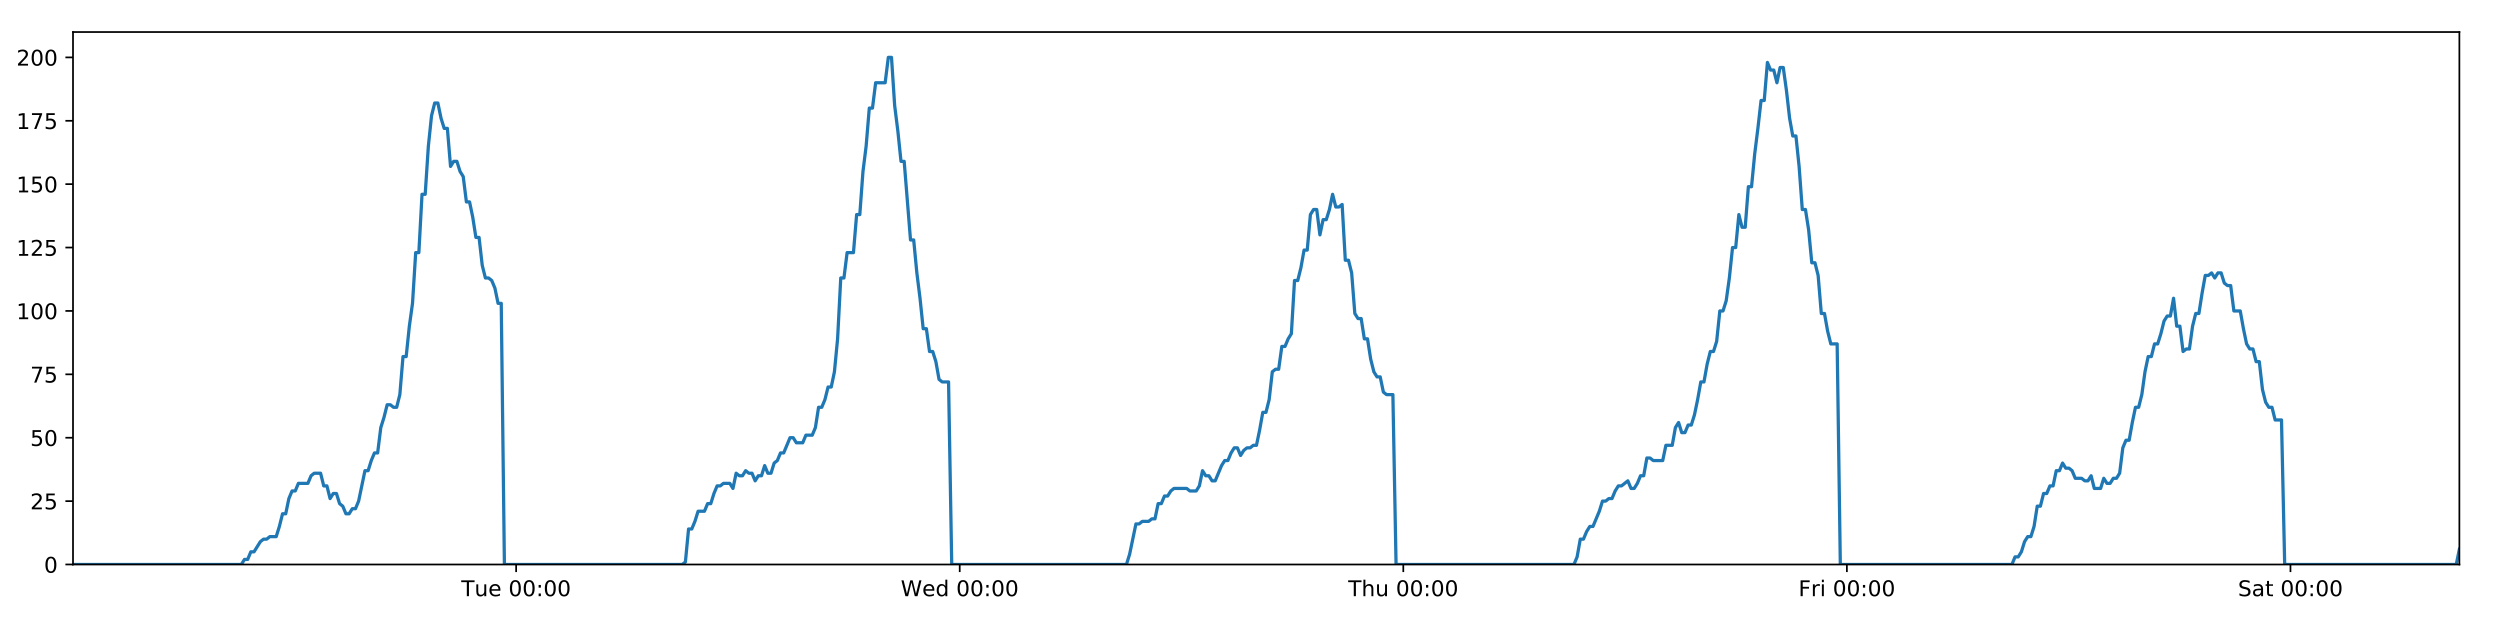
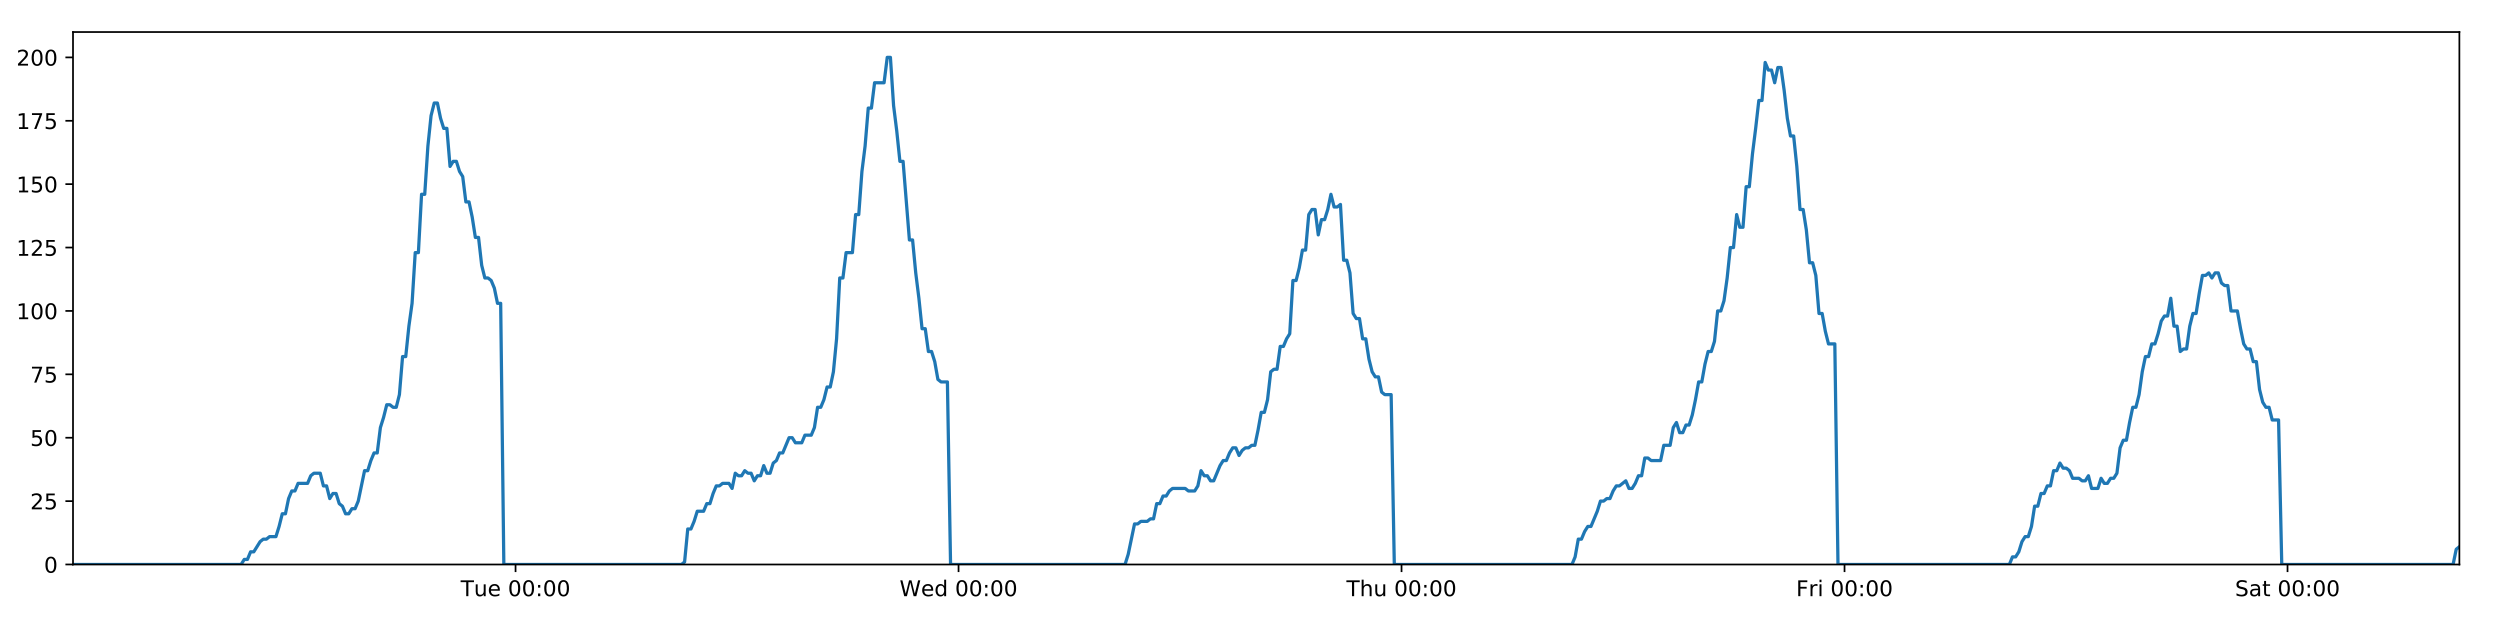
<svg xmlns="http://www.w3.org/2000/svg" xmlns:xlink="http://www.w3.org/1999/xlink" height="288pt" version="1.1" viewBox="0 0 1152 288" width="1152pt">
  <defs>
    <style type="text/css">
*{stroke-linecap:butt;stroke-linejoin:round;}
  </style>
  </defs>
  <g id="figure_1">
    <g id="patch_1">
      <path d="M 0 288  L 1152 288  L 1152 0  L 0 0  z " style="fill:#ffffff;" />
    </g>
    <g id="axes_1">
      <g id="patch_2">
        <path d="M 33.64 260.12  L 1133.28 260.12  L 1133.28 14.76  L 33.64 14.76  z " style="fill:#ffffff;" />
      </g>
      <g id="matplotlib.axis_1">
        <g id="xtick_1">
          <g id="line2d_1">
            <defs>
-               <path d="M 0 0  L 0 3.5  " id="mc07a9dbb75" style="stroke:#000000;stroke-width:0.8;" />
-             </defs>
-             <g>
-               <use style="stroke:#000000;stroke-width:0.8;" x="237.835" xlink:href="#mc07a9dbb75" y="260.12" />
+               <path d="M 0 0  L 0 3.5  " id="me5c14952e0" style="stroke:#000000;stroke-width:0.8;" />
+             </defs>
+             <g>
+               <use style="stroke:#000000;stroke-width:0.8;" x="237.565" xlink:href="#me5c14952e0" y="260.12" />
            </g>
          </g>
          <g id="text_1">
            <defs>
              <path d="M -0.297 72.906  L 61.375 72.906  L 61.375 64.594  L 35.5 64.594  L 35.5 0  L 25.594 0  L 25.594 64.594  L -0.297 64.594  z " id="DejaVuSans-84" />
              <path d="M 8.5 21.578  L 8.5 54.688  L 17.484 54.688  L 17.484 21.922  Q 17.484 14.156 20.5 10.266  Q 23.531 6.391 29.594 6.391  Q 36.859 6.391 41.078 11.031  Q 45.312 15.672 45.312 23.688  L 45.312 54.688  L 54.297 54.688  L 54.297 0  L 45.312 0  L 45.312 8.406  Q 42.047 3.422 37.719 1  Q 33.406 -1.422 27.688 -1.422  Q 18.266 -1.422 13.375 4.438  Q 8.5 10.297 8.5 21.578  z M 31.109 56  z " id="DejaVuSans-117" />
              <path d="M 56.203 29.594  L 56.203 25.203  L 14.891 25.203  Q 15.484 15.922 20.484 11.062  Q 25.484 6.203 34.422 6.203  Q 39.594 6.203 44.453 7.469  Q 49.312 8.734 54.109 11.281  L 54.109 2.781  Q 49.266 0.734 44.188 -0.344  Q 39.109 -1.422 33.891 -1.422  Q 20.797 -1.422 13.156 6.188  Q 5.516 13.812 5.516 26.812  Q 5.516 40.234 12.766 48.109  Q 20.016 56 32.328 56  Q 43.359 56 49.781 48.891  Q 56.203 41.797 56.203 29.594  z M 47.219 32.234  Q 47.125 39.594 43.094 43.984  Q 39.062 48.391 32.422 48.391  Q 24.906 48.391 20.391 44.141  Q 15.875 39.891 15.188 32.172  z " id="DejaVuSans-101" />
              <path id="DejaVuSans-32" />
              <path d="M 31.781 66.406  Q 24.172 66.406 20.328 58.906  Q 16.5 51.422 16.5 36.375  Q 16.5 21.391 20.328 13.891  Q 24.172 6.391 31.781 6.391  Q 39.453 6.391 43.281 13.891  Q 47.125 21.391 47.125 36.375  Q 47.125 51.422 43.281 58.906  Q 39.453 66.406 31.781 66.406  z M 31.781 74.219  Q 44.047 74.219 50.516 64.516  Q 56.984 54.828 56.984 36.375  Q 56.984 17.969 50.516 8.266  Q 44.047 -1.422 31.781 -1.422  Q 19.531 -1.422 13.062 8.266  Q 6.594 17.969 6.594 36.375  Q 6.594 54.828 13.062 64.516  Q 19.531 74.219 31.781 74.219  z " id="DejaVuSans-48" />
              <path d="M 11.719 12.406  L 22.016 12.406  L 22.016 0  L 11.719 0  z M 11.719 51.703  L 22.016 51.703  L 22.016 39.312  L 11.719 39.312  z " id="DejaVuSans-58" />
            </defs>
-             <g transform="translate(212.5494 274.7184)scale(0.1 -0.1)">
+             <g transform="translate(212.2786 274.7184)scale(0.1 -0.1)">
              <use xlink:href="#DejaVuSans-84" />
              <use x="60.85" xlink:href="#DejaVuSans-117" />
              <use x="124.229" xlink:href="#DejaVuSans-101" />
              <use x="185.752" xlink:href="#DejaVuSans-32" />
              <use x="217.539" xlink:href="#DejaVuSans-48" />
              <use x="281.162" xlink:href="#DejaVuSans-48" />
              <use x="344.785" xlink:href="#DejaVuSans-58" />
              <use x="378.477" xlink:href="#DejaVuSans-48" />
              <use x="442.1" xlink:href="#DejaVuSans-48" />
            </g>
          </g>
        </g>
        <g id="xtick_2">
          <g id="line2d_2">
            <g>
-               <use style="stroke:#000000;stroke-width:0.8;" x="442.238" xlink:href="#mc07a9dbb75" y="260.12" />
+               <use style="stroke:#000000;stroke-width:0.8;" x="441.696" xlink:href="#me5c14952e0" y="260.12" />
            </g>
          </g>
          <g id="text_2">
            <defs>
              <path d="M 3.328 72.906  L 13.281 72.906  L 28.609 11.281  L 43.891 72.906  L 54.984 72.906  L 70.312 11.281  L 85.594 72.906  L 95.609 72.906  L 77.297 0  L 64.891 0  L 49.516 63.281  L 33.984 0  L 21.578 0  z " id="DejaVuSans-87" />
              <path d="M 45.406 46.391  L 45.406 75.984  L 54.391 75.984  L 54.391 0  L 45.406 0  L 45.406 8.203  Q 42.578 3.328 38.25 0.953  Q 33.938 -1.422 27.875 -1.422  Q 17.969 -1.422 11.734 6.484  Q 5.516 14.406 5.516 27.297  Q 5.516 40.188 11.734 48.094  Q 17.969 56 27.875 56  Q 33.938 56 38.25 53.625  Q 42.578 51.266 45.406 46.391  z M 14.797 27.297  Q 14.797 17.391 18.875 11.75  Q 22.953 6.109 30.078 6.109  Q 37.203 6.109 41.297 11.75  Q 45.406 17.391 45.406 27.297  Q 45.406 37.203 41.297 42.844  Q 37.203 48.484 30.078 48.484  Q 22.953 48.484 18.875 42.844  Q 14.797 37.203 14.797 27.297  z " id="DejaVuSans-100" />
            </defs>
-             <g transform="translate(415.0489 274.7184)scale(0.1 -0.1)">
+             <g transform="translate(414.507 274.7184)scale(0.1 -0.1)">
              <use xlink:href="#DejaVuSans-87" />
              <use x="98.799" xlink:href="#DejaVuSans-101" />
              <use x="160.322" xlink:href="#DejaVuSans-100" />
              <use x="223.799" xlink:href="#DejaVuSans-32" />
              <use x="255.586" xlink:href="#DejaVuSans-48" />
              <use x="319.209" xlink:href="#DejaVuSans-48" />
              <use x="382.832" xlink:href="#DejaVuSans-58" />
              <use x="416.523" xlink:href="#DejaVuSans-48" />
              <use x="480.146" xlink:href="#DejaVuSans-48" />
            </g>
          </g>
        </g>
        <g id="xtick_3">
          <g id="line2d_3">
            <g>
-               <use style="stroke:#000000;stroke-width:0.8;" x="646.64" xlink:href="#mc07a9dbb75" y="260.12" />
+               <use style="stroke:#000000;stroke-width:0.8;" x="645.828" xlink:href="#me5c14952e0" y="260.12" />
            </g>
          </g>
          <g id="text_3">
            <defs>
              <path d="M 54.891 33.016  L 54.891 0  L 45.906 0  L 45.906 32.719  Q 45.906 40.484 42.875 44.328  Q 39.844 48.188 33.797 48.188  Q 26.516 48.188 22.312 43.547  Q 18.109 38.922 18.109 30.906  L 18.109 0  L 9.078 0  L 9.078 75.984  L 18.109 75.984  L 18.109 46.188  Q 21.344 51.125 25.703 53.562  Q 30.078 56 35.797 56  Q 45.219 56 50.047 50.172  Q 54.891 44.344 54.891 33.016  z " id="DejaVuSans-104" />
            </defs>
-             <g transform="translate(621.2506 274.7184)scale(0.1 -0.1)">
+             <g transform="translate(620.4377 274.7184)scale(0.1 -0.1)">
              <use xlink:href="#DejaVuSans-84" />
              <use x="61.084" xlink:href="#DejaVuSans-104" />
              <use x="124.463" xlink:href="#DejaVuSans-117" />
              <use x="187.842" xlink:href="#DejaVuSans-32" />
              <use x="219.629" xlink:href="#DejaVuSans-48" />
              <use x="283.252" xlink:href="#DejaVuSans-48" />
              <use x="346.875" xlink:href="#DejaVuSans-58" />
              <use x="380.566" xlink:href="#DejaVuSans-48" />
              <use x="444.189" xlink:href="#DejaVuSans-48" />
            </g>
          </g>
        </g>
        <g id="xtick_4">
          <g id="line2d_4">
            <g>
-               <use style="stroke:#000000;stroke-width:0.8;" x="851.043" xlink:href="#mc07a9dbb75" y="260.12" />
+               <use style="stroke:#000000;stroke-width:0.8;" x="849.959" xlink:href="#me5c14952e0" y="260.12" />
            </g>
          </g>
          <g id="text_4">
            <defs>
              <path d="M 9.812 72.906  L 51.703 72.906  L 51.703 64.594  L 19.672 64.594  L 19.672 43.109  L 48.578 43.109  L 48.578 34.812  L 19.672 34.812  L 19.672 0  L 9.812 0  z " id="DejaVuSans-70" />
              <path d="M 41.109 46.297  Q 39.594 47.172 37.812 47.578  Q 36.031 48 33.891 48  Q 26.266 48 22.188 43.047  Q 18.109 38.094 18.109 28.812  L 18.109 0  L 9.078 0  L 9.078 54.688  L 18.109 54.688  L 18.109 46.188  Q 20.953 51.172 25.484 53.578  Q 30.031 56 36.531 56  Q 37.453 56 38.578 55.875  Q 39.703 55.766 41.062 55.516  z " id="DejaVuSans-114" />
              <path d="M 9.422 54.688  L 18.406 54.688  L 18.406 0  L 9.422 0  z M 9.422 75.984  L 18.406 75.984  L 18.406 64.594  L 9.422 64.594  z " id="DejaVuSans-105" />
            </defs>
-             <g transform="translate(828.7298 274.7184)scale(0.1 -0.1)">
+             <g transform="translate(827.6458 274.7184)scale(0.1 -0.1)">
              <use xlink:href="#DejaVuSans-70" />
              <use x="57.41" xlink:href="#DejaVuSans-114" />
              <use x="98.523" xlink:href="#DejaVuSans-105" />
              <use x="126.307" xlink:href="#DejaVuSans-32" />
              <use x="158.094" xlink:href="#DejaVuSans-48" />
              <use x="221.717" xlink:href="#DejaVuSans-48" />
              <use x="285.34" xlink:href="#DejaVuSans-58" />
              <use x="319.031" xlink:href="#DejaVuSans-48" />
              <use x="382.654" xlink:href="#DejaVuSans-48" />
            </g>
          </g>
        </g>
        <g id="xtick_5">
          <g id="line2d_5">
            <g>
-               <use style="stroke:#000000;stroke-width:0.8;" x="1055.446" xlink:href="#mc07a9dbb75" y="260.12" />
+               <use style="stroke:#000000;stroke-width:0.8;" x="1054.091" xlink:href="#me5c14952e0" y="260.12" />
            </g>
          </g>
          <g id="text_5">
            <defs>
              <path d="M 53.516 70.516  L 53.516 60.891  Q 47.906 63.578 42.922 64.891  Q 37.938 66.219 33.297 66.219  Q 25.25 66.219 20.875 63.094  Q 16.5 59.969 16.5 54.203  Q 16.5 49.359 19.406 46.891  Q 22.312 44.438 30.422 42.922  L 36.375 41.703  Q 47.406 39.594 52.656 34.297  Q 57.906 29 57.906 20.125  Q 57.906 9.516 50.797 4.047  Q 43.703 -1.422 29.984 -1.422  Q 24.812 -1.422 18.969 -0.25  Q 13.141 0.922 6.891 3.219  L 6.891 13.375  Q 12.891 10.016 18.656 8.297  Q 24.422 6.594 29.984 6.594  Q 38.422 6.594 43.016 9.906  Q 47.609 13.234 47.609 19.391  Q 47.609 24.75 44.312 27.781  Q 41.016 30.812 33.5 32.328  L 27.484 33.5  Q 16.453 35.688 11.516 40.375  Q 6.594 45.062 6.594 53.422  Q 6.594 63.094 13.406 68.656  Q 20.219 74.219 32.172 74.219  Q 37.312 74.219 42.625 73.281  Q 47.953 72.359 53.516 70.516  z " id="DejaVuSans-83" />
              <path d="M 34.281 27.484  Q 23.391 27.484 19.188 25  Q 14.984 22.516 14.984 16.5  Q 14.984 11.719 18.141 8.906  Q 21.297 6.109 26.703 6.109  Q 34.188 6.109 38.703 11.406  Q 43.219 16.703 43.219 25.484  L 43.219 27.484  z M 52.203 31.203  L 52.203 0  L 43.219 0  L 43.219 8.297  Q 40.141 3.328 35.547 0.953  Q 30.953 -1.422 24.312 -1.422  Q 15.922 -1.422 10.953 3.297  Q 6 8.016 6 15.922  Q 6 25.141 12.172 29.828  Q 18.359 34.516 30.609 34.516  L 43.219 34.516  L 43.219 35.406  Q 43.219 41.609 39.141 45  Q 35.062 48.391 27.688 48.391  Q 23 48.391 18.547 47.266  Q 14.109 46.141 10.016 43.891  L 10.016 52.203  Q 14.938 54.109 19.578 55.047  Q 24.219 56 28.609 56  Q 40.484 56 46.344 49.844  Q 52.203 43.703 52.203 31.203  z " id="DejaVuSans-97" />
              <path d="M 18.312 70.219  L 18.312 54.688  L 36.812 54.688  L 36.812 47.703  L 18.312 47.703  L 18.312 18.016  Q 18.312 11.328 20.141 9.422  Q 21.969 7.516 27.594 7.516  L 36.812 7.516  L 36.812 0  L 27.594 0  Q 17.188 0 13.234 3.875  Q 9.281 7.766 9.281 18.016  L 9.281 47.703  L 2.688 47.703  L 2.688 54.688  L 9.281 54.688  L 9.281 70.219  z " id="DejaVuSans-116" />
            </defs>
-             <g transform="translate(1031.249 274.7184)scale(0.1 -0.1)">
+             <g transform="translate(1029.894 274.7184)scale(0.1 -0.1)">
              <use xlink:href="#DejaVuSans-83" />
              <use x="63.477" xlink:href="#DejaVuSans-97" />
              <use x="124.756" xlink:href="#DejaVuSans-116" />
              <use x="163.965" xlink:href="#DejaVuSans-32" />
              <use x="195.752" xlink:href="#DejaVuSans-48" />
              <use x="259.375" xlink:href="#DejaVuSans-48" />
              <use x="322.998" xlink:href="#DejaVuSans-58" />
              <use x="356.689" xlink:href="#DejaVuSans-48" />
              <use x="420.312" xlink:href="#DejaVuSans-48" />
            </g>
          </g>
        </g>
      </g>
      <g id="matplotlib.axis_2">
        <g id="ytick_1">
          <g id="line2d_6">
            <defs>
-               <path d="M 0 0  L -3.5 0  " id="m2fd76d399b" style="stroke:#000000;stroke-width:0.8;" />
-             </defs>
-             <g>
-               <use style="stroke:#000000;stroke-width:0.8;" x="33.64" xlink:href="#m2fd76d399b" y="260.12" />
+               <path d="M 0 0  L -3.5 0  " id="m1050a21b93" style="stroke:#000000;stroke-width:0.8;" />
+             </defs>
+             <g>
+               <use style="stroke:#000000;stroke-width:0.8;" x="33.64" xlink:href="#m1050a21b93" y="260.12" />
            </g>
          </g>
          <g id="text_6">
            <g transform="translate(20.2775 263.9192)scale(0.1 -0.1)">
              <use xlink:href="#DejaVuSans-48" />
            </g>
          </g>
        </g>
        <g id="ytick_2">
          <g id="line2d_7">
            <g>
-               <use style="stroke:#000000;stroke-width:0.8;" x="33.64" xlink:href="#m2fd76d399b" y="230.91" />
+               <use style="stroke:#000000;stroke-width:0.8;" x="33.64" xlink:href="#m1050a21b93" y="230.91" />
            </g>
          </g>
          <g id="text_7">
            <defs>
              <path d="M 19.188 8.297  L 53.609 8.297  L 53.609 0  L 7.328 0  L 7.328 8.297  Q 12.938 14.109 22.625 23.891  Q 32.328 33.688 34.812 36.531  Q 39.547 41.844 41.422 45.531  Q 43.312 49.219 43.312 52.781  Q 43.312 58.594 39.234 62.25  Q 35.156 65.922 28.609 65.922  Q 23.969 65.922 18.812 64.312  Q 13.672 62.703 7.812 59.422  L 7.812 69.391  Q 13.766 71.781 18.938 73  Q 24.125 74.219 28.422 74.219  Q 39.75 74.219 46.484 68.547  Q 53.219 62.891 53.219 53.422  Q 53.219 48.922 51.531 44.891  Q 49.859 40.875 45.406 35.406  Q 44.188 33.984 37.641 27.219  Q 31.109 20.453 19.188 8.297  z " id="DejaVuSans-50" />
              <path d="M 10.797 72.906  L 49.516 72.906  L 49.516 64.594  L 19.828 64.594  L 19.828 46.734  Q 21.969 47.469 24.109 47.828  Q 26.266 48.188 28.422 48.188  Q 40.625 48.188 47.75 41.5  Q 54.891 34.812 54.891 23.391  Q 54.891 11.625 47.562 5.094  Q 40.234 -1.422 26.906 -1.422  Q 22.312 -1.422 17.547 -0.641  Q 12.797 0.141 7.719 1.703  L 7.719 11.625  Q 12.109 9.234 16.797 8.062  Q 21.484 6.891 26.703 6.891  Q 35.156 6.891 40.078 11.328  Q 45.016 15.766 45.016 23.391  Q 45.016 31 40.078 35.438  Q 35.156 39.891 26.703 39.891  Q 22.75 39.891 18.812 39.016  Q 14.891 38.141 10.797 36.281  z " id="DejaVuSans-53" />
            </defs>
            <g transform="translate(13.915 234.7097)scale(0.1 -0.1)">
              <use xlink:href="#DejaVuSans-50" />
              <use x="63.623" xlink:href="#DejaVuSans-53" />
            </g>
          </g>
        </g>
        <g id="ytick_3">
          <g id="line2d_8">
            <g>
-               <use style="stroke:#000000;stroke-width:0.8;" x="33.64" xlink:href="#m2fd76d399b" y="201.701" />
+               <use style="stroke:#000000;stroke-width:0.8;" x="33.64" xlink:href="#m1050a21b93" y="201.701" />
            </g>
          </g>
          <g id="text_8">
            <g transform="translate(13.915 205.5002)scale(0.1 -0.1)">
              <use xlink:href="#DejaVuSans-53" />
              <use x="63.623" xlink:href="#DejaVuSans-48" />
            </g>
          </g>
        </g>
        <g id="ytick_4">
          <g id="line2d_9">
            <g>
-               <use style="stroke:#000000;stroke-width:0.8;" x="33.64" xlink:href="#m2fd76d399b" y="172.491" />
+               <use style="stroke:#000000;stroke-width:0.8;" x="33.64" xlink:href="#m1050a21b93" y="172.491" />
            </g>
          </g>
          <g id="text_9">
            <defs>
              <path d="M 8.203 72.906  L 55.078 72.906  L 55.078 68.703  L 28.609 0  L 18.312 0  L 43.219 64.594  L 8.203 64.594  z " id="DejaVuSans-55" />
            </defs>
            <g transform="translate(13.915 176.2906)scale(0.1 -0.1)">
              <use xlink:href="#DejaVuSans-55" />
              <use x="63.623" xlink:href="#DejaVuSans-53" />
            </g>
          </g>
        </g>
        <g id="ytick_5">
          <g id="line2d_10">
            <g>
-               <use style="stroke:#000000;stroke-width:0.8;" x="33.64" xlink:href="#m2fd76d399b" y="143.282" />
+               <use style="stroke:#000000;stroke-width:0.8;" x="33.64" xlink:href="#m1050a21b93" y="143.282" />
            </g>
          </g>
          <g id="text_10">
            <defs>
              <path d="M 12.406 8.297  L 28.516 8.297  L 28.516 63.922  L 10.984 60.406  L 10.984 69.391  L 28.422 72.906  L 38.281 72.906  L 38.281 8.297  L 54.391 8.297  L 54.391 0  L 12.406 0  z " id="DejaVuSans-49" />
            </defs>
            <g transform="translate(7.5525 147.0811)scale(0.1 -0.1)">
              <use xlink:href="#DejaVuSans-49" />
              <use x="63.623" xlink:href="#DejaVuSans-48" />
              <use x="127.246" xlink:href="#DejaVuSans-48" />
            </g>
          </g>
        </g>
        <g id="ytick_6">
          <g id="line2d_11">
            <g>
-               <use style="stroke:#000000;stroke-width:0.8;" x="33.64" xlink:href="#m2fd76d399b" y="114.072" />
+               <use style="stroke:#000000;stroke-width:0.8;" x="33.64" xlink:href="#m1050a21b93" y="114.072" />
            </g>
          </g>
          <g id="text_11">
            <g transform="translate(7.5525 117.8716)scale(0.1 -0.1)">
              <use xlink:href="#DejaVuSans-49" />
              <use x="63.623" xlink:href="#DejaVuSans-50" />
              <use x="127.246" xlink:href="#DejaVuSans-53" />
            </g>
          </g>
        </g>
        <g id="ytick_7">
          <g id="line2d_12">
            <g>
-               <use style="stroke:#000000;stroke-width:0.8;" x="33.64" xlink:href="#m2fd76d399b" y="84.863" />
+               <use style="stroke:#000000;stroke-width:0.8;" x="33.64" xlink:href="#m1050a21b93" y="84.863" />
            </g>
          </g>
          <g id="text_12">
            <g transform="translate(7.5525 88.66208)scale(0.1 -0.1)">
              <use xlink:href="#DejaVuSans-49" />
              <use x="63.623" xlink:href="#DejaVuSans-53" />
              <use x="127.246" xlink:href="#DejaVuSans-48" />
            </g>
          </g>
        </g>
        <g id="ytick_8">
          <g id="line2d_13">
            <g>
-               <use style="stroke:#000000;stroke-width:0.8;" x="33.64" xlink:href="#m2fd76d399b" y="55.653" />
+               <use style="stroke:#000000;stroke-width:0.8;" x="33.64" xlink:href="#m1050a21b93" y="55.653" />
            </g>
          </g>
          <g id="text_13">
            <g transform="translate(7.5525 59.45255)scale(0.1 -0.1)">
              <use xlink:href="#DejaVuSans-49" />
              <use x="63.623" xlink:href="#DejaVuSans-55" />
              <use x="127.246" xlink:href="#DejaVuSans-53" />
            </g>
          </g>
        </g>
        <g id="ytick_9">
          <g id="line2d_14">
            <g>
-               <use style="stroke:#000000;stroke-width:0.8;" x="33.64" xlink:href="#m2fd76d399b" y="26.444" />
+               <use style="stroke:#000000;stroke-width:0.8;" x="33.64" xlink:href="#m1050a21b93" y="26.444" />
            </g>
          </g>
          <g id="text_14">
            <g transform="translate(7.5525 30.24303)scale(0.1 -0.1)">
              <use xlink:href="#DejaVuSans-50" />
              <use x="63.623" xlink:href="#DejaVuSans-48" />
              <use x="127.246" xlink:href="#DejaVuSans-48" />
            </g>
          </g>
        </g>
      </g>
      <g id="line2d_15">
-         <path clip-path="url(#p29d5dd7724)" d="M 33.64 260.12  L 111.199 260.12  L 112.66 257.783  L 114.122 257.783  L 115.585 254.278  L 117.047 254.278  L 119.968 249.605  L 121.429 248.436  L 122.889 248.436  L 124.35 247.268  L 127.272 247.268  L 128.733 242.594  L 130.194 236.752  L 131.654 236.752  L 133.115 229.742  L 134.578 226.237  L 136.038 226.237  L 137.499 222.732  L 141.88 222.732  L 143.34 219.227  L 144.799 218.058  L 147.721 218.058  L 149.182 223.9  L 150.642 223.9  L 152.105 229.742  L 153.565 227.405  L 155.026 227.405  L 156.486 232.079  L 157.946 233.247  L 159.407 236.752  L 160.868 236.752  L 162.331 234.416  L 163.79 234.416  L 165.25 230.91  L 168.17 216.89  L 169.629 216.89  L 171.089 212.216  L 172.55 208.711  L 174.012 208.711  L 175.472 197.027  L 176.938 192.354  L 178.404 186.512  L 179.864 186.512  L 181.325 187.68  L 182.785 187.68  L 184.245 181.838  L 185.706 164.313  L 187.165 164.313  L 188.626 150.292  L 190.087 139.777  L 191.548 116.409  L 193.008 116.409  L 194.468 89.536  L 195.93 89.536  L 197.39 67.337  L 198.85 53.317  L 200.309 47.475  L 201.769 47.475  L 203.229 54.485  L 204.688 59.158  L 206.149 59.158  L 207.61 76.684  L 209.069 74.347  L 210.532 74.347  L 211.993 79.021  L 213.452 81.358  L 214.914 93.042  L 216.373 93.042  L 217.833 100.052  L 219.293 109.399  L 220.752 109.399  L 222.212 122.251  L 223.671 128.093  L 225.134 128.093  L 226.592 129.261  L 228.052 132.766  L 229.512 139.777  L 230.971 139.777  L 232.429 260.12  L 314.393 260.12  L 315.829 258.952  L 317.293 243.763  L 318.756 243.763  L 320.219 240.258  L 321.68 235.584  L 324.605 235.584  L 326.066 232.079  L 327.526 232.079  L 328.987 227.405  L 330.447 223.9  L 331.906 223.9  L 333.369 222.732  L 336.288 222.732  L 337.748 225.069  L 339.211 218.058  L 340.674 219.227  L 342.133 219.227  L 343.594 216.89  L 345.055 218.058  L 346.516 218.058  L 347.976 221.563  L 349.435 219.227  L 350.896 219.227  L 352.357 214.553  L 353.817 218.058  L 355.276 218.058  L 356.735 213.385  L 358.198 212.216  L 359.66 208.711  L 361.121 208.711  L 364.04 201.701  L 365.503 201.701  L 366.965 204.038  L 369.894 204.038  L 371.353 200.533  L 374.276 200.533  L 375.738 197.027  L 377.198 187.68  L 378.658 187.68  L 380.118 184.175  L 381.578 178.333  L 383.038 178.333  L 384.501 171.323  L 385.961 156.134  L 387.422 128.093  L 388.886 128.093  L 390.352 116.409  L 393.272 116.409  L 394.737 98.883  L 396.197 98.883  L 397.657 79.021  L 399.116 67.337  L 400.576 49.811  L 402.036 49.811  L 403.497 38.128  L 407.876 38.128  L 409.339 26.444  L 410.802 26.444  L 412.262 48.643  L 413.722 60.327  L 415.182 74.347  L 416.645 74.347  L 419.564 110.567  L 421.027 110.567  L 422.487 125.756  L 423.947 137.44  L 425.406 151.461  L 426.87 151.461  L 428.33 161.976  L 429.791 161.976  L 431.255 166.65  L 432.714 174.828  L 434.175 175.997  L 437.096 175.997  L 438.554 260.12  L 519.057 260.12  L 520.517 255.446  L 523.437 241.426  L 524.9 241.426  L 526.36 240.258  L 529.285 240.258  L 530.745 239.089  L 532.205 239.089  L 533.667 232.079  L 535.129 232.079  L 536.589 228.574  L 538.051 228.574  L 539.512 226.237  L 540.974 225.069  L 546.819 225.069  L 548.285 226.237  L 551.204 226.237  L 552.664 223.9  L 554.126 216.89  L 555.586 219.227  L 557.048 219.227  L 558.511 221.563  L 559.97 221.563  L 562.891 214.553  L 564.353 212.216  L 565.816 212.216  L 567.275 208.711  L 568.737 206.374  L 570.2 206.374  L 571.66 209.88  L 573.122 207.543  L 574.583 206.374  L 576.046 206.374  L 577.51 205.206  L 578.97 205.206  L 580.431 198.196  L 581.892 190.017  L 583.356 190.017  L 584.819 184.175  L 586.281 171.323  L 587.741 170.155  L 589.205 170.155  L 590.668 159.639  L 592.131 159.639  L 593.592 156.134  L 595.054 153.797  L 596.517 129.261  L 597.99 129.261  L 599.451 123.419  L 600.911 115.241  L 602.373 115.241  L 603.834 98.883  L 605.294 96.547  L 606.755 96.547  L 608.216 108.23  L 609.681 101.22  L 611.14 101.22  L 612.6 96.547  L 614.063 89.536  L 615.529 95.378  L 616.992 95.378  L 618.454 94.21  L 619.918 119.914  L 621.38 119.914  L 622.839 125.756  L 624.301 144.45  L 625.764 146.787  L 627.226 146.787  L 628.688 156.134  L 630.147 156.134  L 631.61 165.481  L 633.073 171.323  L 634.532 173.66  L 635.995 173.66  L 637.458 180.67  L 638.917 181.838  L 641.842 181.838  L 643.305 260.12  L 725.278 260.12  L 726.738 256.615  L 728.196 248.436  L 729.656 248.436  L 731.119 244.931  L 732.579 242.594  L 734.039 242.594  L 736.962 235.584  L 738.423 230.91  L 739.886 230.91  L 741.346 229.742  L 742.806 229.742  L 744.266 226.237  L 745.729 223.9  L 747.19 223.9  L 750.111 221.563  L 751.572 225.069  L 753.034 225.069  L 754.494 222.732  L 755.955 219.227  L 757.416 219.227  L 758.877 211.048  L 760.337 211.048  L 761.798 212.216  L 766.181 212.216  L 767.643 205.206  L 770.564 205.206  L 772.026 197.027  L 773.488 194.691  L 774.95 199.364  L 776.412 199.364  L 777.881 195.859  L 779.342 195.859  L 780.801 191.186  L 782.262 184.175  L 783.723 175.997  L 785.185 175.997  L 786.646 167.818  L 788.109 161.976  L 789.571 161.976  L 791.034 157.302  L 792.496 143.282  L 793.961 143.282  L 795.423 138.608  L 796.886 128.093  L 798.348 114.072  L 799.809 114.072  L 801.269 98.883  L 802.728 104.725  L 804.189 104.725  L 805.65 86.031  L 807.11 86.031  L 808.577 70.842  L 810.038 59.158  L 811.499 46.306  L 812.962 46.306  L 814.426 28.781  L 815.888 32.286  L 817.348 32.286  L 818.809 38.128  L 820.268 31.117  L 821.728 31.117  L 823.187 41.633  L 824.648 54.485  L 826.108 62.664  L 827.568 62.664  L 829.027 76.684  L 830.493 96.547  L 831.952 96.547  L 833.414 105.894  L 834.876 121.083  L 836.336 121.083  L 837.796 126.925  L 839.258 144.45  L 840.72 144.45  L 842.179 152.629  L 843.639 158.471  L 846.562 158.471  L 848.021 260.12  L 927.096 260.12  L 928.532 256.615  L 929.992 256.615  L 931.453 254.278  L 932.912 249.605  L 934.372 247.268  L 935.835 247.268  L 937.296 242.594  L 938.757 233.247  L 940.218 233.247  L 941.677 227.405  L 943.137 227.405  L 944.596 223.9  L 946.059 223.9  L 947.518 216.89  L 948.978 216.89  L 950.438 213.385  L 951.898 215.722  L 953.358 215.722  L 954.818 216.89  L 956.278 220.395  L 959.204 220.395  L 960.664 221.563  L 962.124 221.563  L 963.584 219.227  L 965.044 225.069  L 967.962 225.069  L 969.421 220.395  L 970.882 222.732  L 972.344 222.732  L 973.805 220.395  L 975.268 220.395  L 976.728 218.058  L 978.188 206.374  L 979.647 202.869  L 981.109 202.869  L 982.568 194.691  L 984.028 187.68  L 985.487 187.68  L 986.95 181.838  L 988.415 171.323  L 989.877 164.313  L 991.341 164.313  L 992.8 158.471  L 994.26 158.471  L 995.724 153.797  L 997.184 147.955  L 998.645 145.619  L 1000.109 145.619  L 1001.57 137.44  L 1003.03 150.292  L 1004.49 150.292  L 1005.957 161.976  L 1007.417 160.808  L 1008.876 160.808  L 1010.336 150.292  L 1011.796 144.45  L 1013.258 144.45  L 1014.718 135.103  L 1016.179 126.925  L 1017.641 126.925  L 1019.101 125.756  L 1020.561 128.093  L 1022.026 125.756  L 1023.499 125.756  L 1024.964 130.43  L 1026.429 131.598  L 1027.895 131.598  L 1029.372 143.282  L 1032.305 143.282  L 1033.771 151.461  L 1035.232 158.471  L 1036.699 160.808  L 1038.16 160.808  L 1039.623 166.65  L 1041.084 166.65  L 1042.547 179.502  L 1044.008 185.344  L 1045.468 187.68  L 1046.928 187.68  L 1048.39 193.522  L 1051.311 193.522  L 1052.784 260.12  L 1131.844 260.12  L 1133.28 253.11  L 1133.28 253.11  " style="fill:none;stroke:#1f77b4;stroke-linecap:square;stroke-width:1.5;" />
+         <path clip-path="url(#p5b4707846f)" d="M 33.64 260.12  L 111.096 260.12  L 112.555 257.783  L 114.016 257.783  L 115.476 254.278  L 116.936 254.278  L 119.853 249.605  L 121.313 248.436  L 122.771 248.436  L 124.23 247.268  L 127.147 247.268  L 128.607 242.594  L 130.065 236.752  L 131.524 236.752  L 132.983 229.742  L 134.444 226.237  L 135.902 226.237  L 137.361 222.732  L 141.736 222.732  L 143.194 219.227  L 144.652 218.058  L 147.57 218.058  L 149.029 223.9  L 150.487 223.9  L 151.948 229.742  L 153.406 227.405  L 154.865 227.405  L 156.323 232.079  L 157.781 233.247  L 159.241 236.752  L 160.699 236.752  L 162.16 234.416  L 163.617 234.416  L 165.076 230.91  L 167.991 216.89  L 169.449 216.89  L 170.907 212.216  L 172.366 208.711  L 173.826 208.711  L 175.284 197.027  L 176.748 192.354  L 178.212 186.512  L 179.67 186.512  L 181.129 187.68  L 182.587 187.68  L 184.046 181.838  L 185.504 164.313  L 186.962 164.313  L 188.42 150.292  L 189.879 139.777  L 191.339 116.409  L 192.797 116.409  L 194.254 89.536  L 195.715 89.536  L 197.173 67.337  L 198.631 53.317  L 200.088 47.475  L 201.546 47.475  L 203.004 54.485  L 204.461 59.158  L 205.92 59.158  L 207.379 76.684  L 208.836 74.347  L 210.297 74.347  L 211.756 79.021  L 213.214 81.358  L 214.674 93.042  L 216.131 93.042  L 217.589 100.052  L 219.047 109.399  L 220.503 109.399  L 221.962 122.251  L 223.419 128.093  L 224.88 128.093  L 226.337 129.261  L 227.794 132.766  L 229.252 139.777  L 230.709 139.777  L 232.165 260.12  L 314.02 260.12  L 315.455 258.952  L 316.917 243.763  L 318.378 243.763  L 319.839 240.258  L 321.298 235.584  L 324.219 235.584  L 325.678 232.079  L 327.136 232.079  L 328.595 227.405  L 330.054 223.9  L 331.511 223.9  L 332.971 222.732  L 335.887 222.732  L 337.345 225.069  L 338.806 218.058  L 340.267 219.227  L 341.724 219.227  L 343.183 216.89  L 344.642 218.058  L 346.101 218.058  L 347.559 221.563  L 349.016 219.227  L 350.475 219.227  L 351.935 214.553  L 353.392 218.058  L 354.849 218.058  L 356.307 213.385  L 357.767 212.216  L 359.228 208.711  L 360.687 208.711  L 363.602 201.701  L 365.063 201.701  L 366.523 204.038  L 369.449 204.038  L 370.906 200.533  L 373.824 200.533  L 375.284 197.027  L 376.743 187.68  L 378.201 187.68  L 379.658 184.175  L 381.117 178.333  L 382.575 178.333  L 384.035 171.323  L 385.494 156.134  L 386.953 128.093  L 388.415 128.093  L 389.879 116.409  L 392.795 116.409  L 394.258 98.883  L 395.716 98.883  L 397.174 79.021  L 398.632 67.337  L 400.089 49.811  L 401.547 49.811  L 403.007 38.128  L 407.38 38.128  L 408.841 26.444  L 410.302 26.444  L 411.759 48.643  L 413.218 60.327  L 414.676 74.347  L 416.137 74.347  L 419.052 110.567  L 420.514 110.567  L 421.971 125.756  L 423.429 137.44  L 424.887 151.461  L 426.349 151.461  L 427.807 161.976  L 429.265 161.976  L 430.727 166.65  L 432.185 174.828  L 433.643 175.997  L 436.561 175.997  L 438.018 260.12  L 518.413 260.12  L 519.871 255.446  L 522.788 241.426  L 524.248 241.426  L 525.707 240.258  L 528.627 240.258  L 530.085 239.089  L 531.543 239.089  L 533.004 232.079  L 534.464 232.079  L 535.922 228.574  L 537.382 228.574  L 538.841 226.237  L 540.301 225.069  L 546.138 225.069  L 547.603 226.237  L 550.518 226.237  L 551.976 223.9  L 553.436 216.89  L 554.893 219.227  L 556.354 219.227  L 557.815 221.563  L 559.272 221.563  L 562.189 214.553  L 563.65 212.216  L 565.11 212.216  L 566.568 208.711  L 568.028 206.374  L 569.488 206.374  L 570.946 209.88  L 572.406 207.543  L 573.866 206.374  L 575.327 206.374  L 576.789 205.206  L 578.247 205.206  L 579.706 198.196  L 581.165 190.017  L 582.627 190.017  L 584.088 184.175  L 585.548 171.323  L 587.006 170.155  L 588.468 170.155  L 589.929 159.639  L 591.39 159.639  L 592.849 156.134  L 594.31 153.797  L 595.771 129.261  L 597.242 129.261  L 598.7 123.419  L 600.159 115.241  L 601.619 115.241  L 603.078 98.883  L 604.536 96.547  L 605.995 96.547  L 607.454 108.23  L 608.917 101.22  L 610.374 101.22  L 611.832 96.547  L 613.293 89.536  L 614.757 95.378  L 616.219 95.378  L 617.679 94.21  L 619.14 119.914  L 620.6 119.914  L 622.058 125.756  L 623.518 144.45  L 624.979 146.787  L 626.439 146.787  L 627.899 156.134  L 629.356 156.134  L 630.817 165.481  L 632.278 171.323  L 633.735 173.66  L 635.197 173.66  L 636.657 180.67  L 638.114 181.838  L 641.035 181.838  L 642.496 260.12  L 724.361 260.12  L 725.818 256.615  L 727.275 248.436  L 728.733 248.436  L 730.194 244.931  L 731.652 242.594  L 733.11 242.594  L 736.029 235.584  L 737.489 230.91  L 738.95 230.91  L 740.407 229.742  L 741.866 229.742  L 743.324 226.237  L 744.785 223.9  L 746.243 223.9  L 749.161 221.563  L 750.62 225.069  L 752.079 225.069  L 753.538 222.732  L 754.997 219.227  L 756.456 219.227  L 757.915 211.048  L 759.374 211.048  L 760.832 212.216  L 765.21 212.216  L 766.67 205.206  L 769.587 205.206  L 771.047 197.027  L 772.507 194.691  L 773.967 199.364  L 775.427 199.364  L 776.894 195.859  L 778.353 195.859  L 779.811 191.186  L 781.27 184.175  L 782.728 175.997  L 784.188 175.997  L 785.647 167.818  L 787.108 161.976  L 788.568 161.976  L 790.029 157.302  L 791.49 143.282  L 792.952 143.282  L 794.413 138.608  L 795.873 128.093  L 797.334 114.072  L 798.793 114.072  L 800.251 98.883  L 801.709 104.725  L 803.167 104.725  L 804.626 86.031  L 806.085 86.031  L 807.549 70.842  L 809.008 59.158  L 810.468 46.306  L 811.929 46.306  L 813.39 28.781  L 814.85 32.286  L 816.309 32.286  L 817.768 38.128  L 819.225 31.117  L 820.683 31.117  L 822.14 41.633  L 823.599 54.485  L 825.057 62.664  L 826.515 62.664  L 827.972 76.684  L 829.436 96.547  L 830.893 96.547  L 832.354 105.894  L 833.814 121.083  L 835.271 121.083  L 836.73 126.925  L 838.19 144.45  L 839.65 144.45  L 841.107 152.629  L 842.565 158.471  L 845.484 158.471  L 846.941 260.12  L 925.911 260.12  L 927.345 256.615  L 928.804 256.615  L 930.262 254.278  L 931.72 249.605  L 933.178 247.268  L 934.638 247.268  L 936.098 242.594  L 937.556 233.247  L 939.016 233.247  L 940.473 227.405  L 941.93 227.405  L 943.388 223.9  L 944.849 223.9  L 946.306 216.89  L 947.764 216.89  L 949.222 213.385  L 950.68 215.722  L 952.138 215.722  L 953.596 216.89  L 955.054 220.395  L 957.977 220.395  L 959.435 221.563  L 960.893 221.563  L 962.35 219.227  L 963.809 225.069  L 966.723 225.069  L 968.18 220.395  L 969.639 222.732  L 971.099 222.732  L 972.558 220.395  L 974.019 220.395  L 975.477 218.058  L 976.935 206.374  L 978.393 202.869  L 979.852 202.869  L 981.309 194.691  L 982.767 187.68  L 984.225 187.68  L 985.686 181.838  L 987.149 171.323  L 988.609 164.313  L 990.071 164.313  L 991.528 158.471  L 992.986 158.471  L 994.448 153.797  L 995.906 147.955  L 997.366 145.619  L 998.827 145.619  L 1000.286 137.44  L 1001.745 150.292  L 1003.203 150.292  L 1004.668 161.976  L 1006.126 160.808  L 1007.583 160.808  L 1009.041 150.292  L 1010.499 144.45  L 1011.959 144.45  L 1013.417 135.103  L 1014.876 126.925  L 1016.336 126.925  L 1017.794 125.756  L 1019.253 128.093  L 1020.715 125.756  L 1022.187 125.756  L 1023.649 130.43  L 1025.113 131.598  L 1026.577 131.598  L 1028.052 143.282  L 1030.98 143.282  L 1032.445 151.461  L 1033.904 158.471  L 1035.369 160.808  L 1036.828 160.808  L 1038.289 166.65  L 1039.748 166.65  L 1041.209 179.502  L 1042.668 185.344  L 1044.126 187.68  L 1045.584 187.68  L 1047.044 193.522  L 1049.961 193.522  L 1051.432 260.12  L 1130.388 260.12  L 1131.822 253.11  L 1133.28 251.941  L 1133.28 251.941  " style="fill:none;stroke:#1f77b4;stroke-linecap:square;stroke-width:1.5;" />
      </g>
      <g id="patch_3">
        <path d="M 33.64 260.12  L 33.64 14.76  " style="fill:none;stroke:#000000;stroke-linecap:square;stroke-linejoin:miter;stroke-width:0.8;" />
      </g>
      <g id="patch_4">
        <path d="M 1133.28 260.12  L 1133.28 14.76  " style="fill:none;stroke:#000000;stroke-linecap:square;stroke-linejoin:miter;stroke-width:0.8;" />
      </g>
      <g id="patch_5">
        <path d="M 33.64 260.12  L 1133.28 260.12  " style="fill:none;stroke:#000000;stroke-linecap:square;stroke-linejoin:miter;stroke-width:0.8;" />
      </g>
      <g id="patch_6">
        <path d="M 33.64 14.76  L 1133.28 14.76  " style="fill:none;stroke:#000000;stroke-linecap:square;stroke-linejoin:miter;stroke-width:0.8;" />
      </g>
    </g>
  </g>
  <defs>
-     <clipPath id="p29d5dd7724">
+     <clipPath id="p5b4707846f">
      <rect height="245.36" width="1099.64" x="33.64" y="14.76" />
    </clipPath>
  </defs>
</svg>
